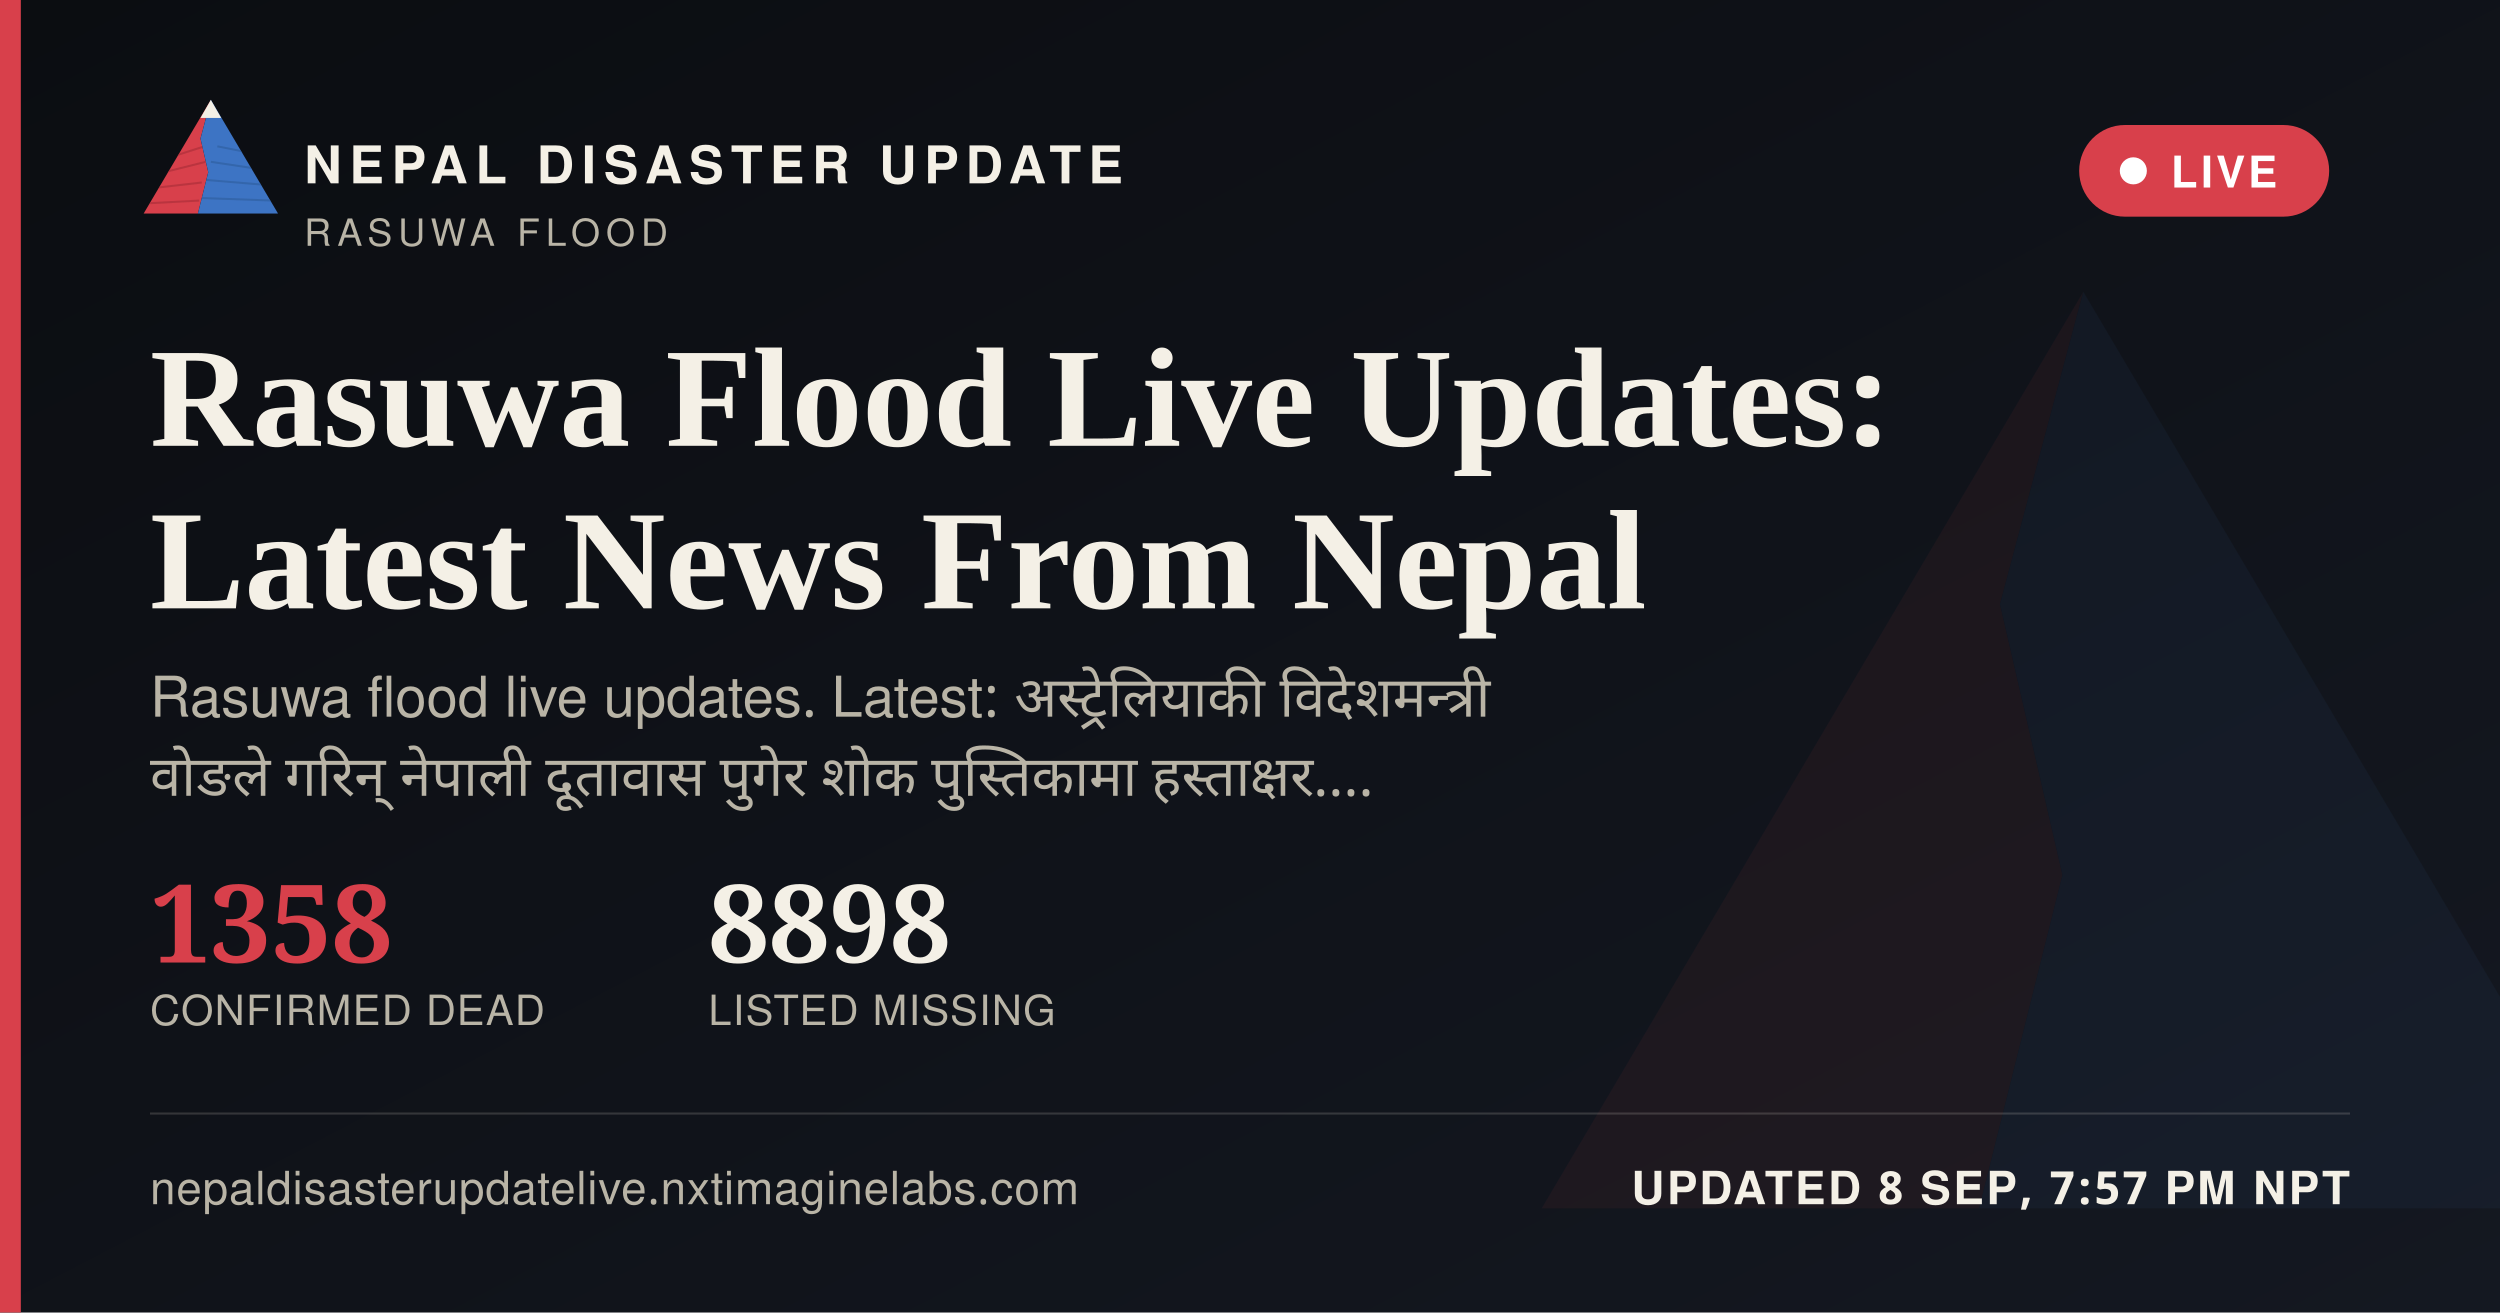
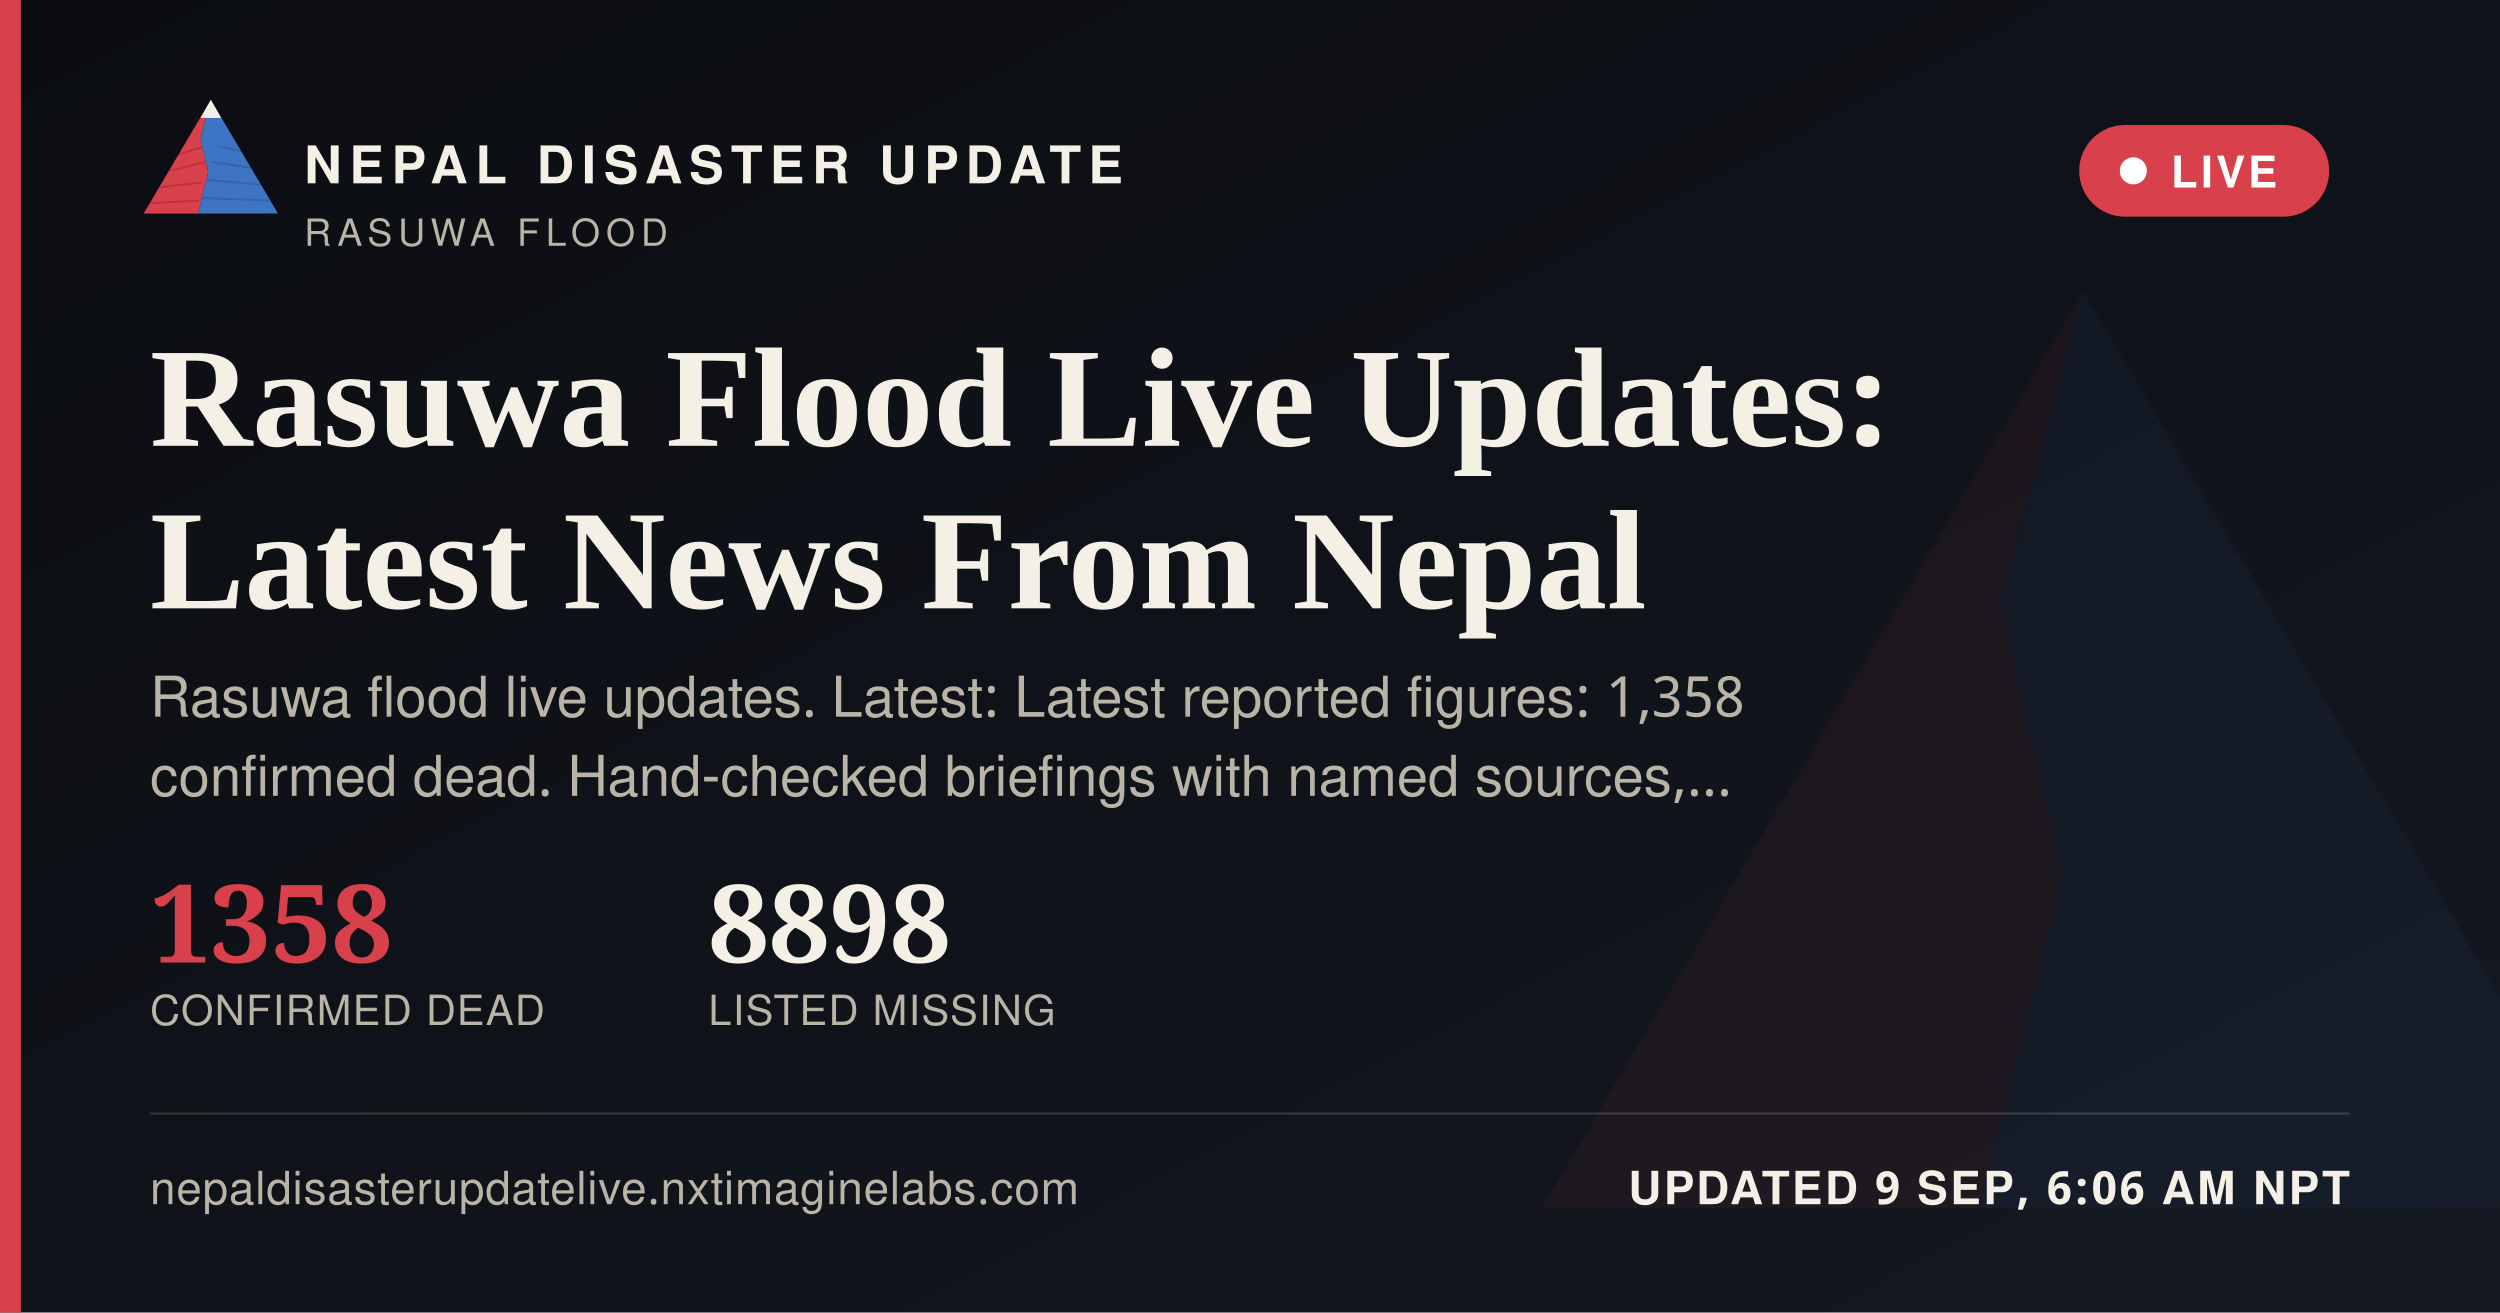
<svg xmlns="http://www.w3.org/2000/svg" width="1200" height="630" viewBox="0 0 1200 630">
  <defs>
    <linearGradient id="ogbg" x1="0" y1="0" x2="1" y2="1">
      <stop offset="0" stop-color="#0B0D11" />
      <stop offset="1" stop-color="#141821" />
    </linearGradient>
  </defs>
  <rect width="1200" height="630" fill="url(#ogbg)" />
  <g transform="translate(700,60) scale(5)" opacity="0.06">
    <polygon points="60,16 52,46 58,72 50,104 8,104" fill="#D8404B" />
    <polygon points="60,16 112,104 50,104 58,72 52,46" fill="#3D74C4" />
  </g>
  <rect x="0" y="0" width="10" height="630" fill="#D8404B" />
  <g transform="translate(64,38) scale(0.62)">
    <g>
      <defs>
        <clipPath id="ogLc">
          <polygon points="60,16 52,46 58,72 50,104 8,104" />
        </clipPath>
        <clipPath id="ogRc">
          <polygon points="60,16 112,104 50,104 58,72 52,46" />
        </clipPath>
      </defs>
      <polygon points="60,16 52,46 58,72 50,104 8,104" fill="#D8404B" />
      <g clip-path="url(#ogLc)" stroke="#A32A34" stroke-width="1.6" fill="none" opacity="0.55">
        <path d="M30,60 L55,52" />
        <path d="M24,72 L56,64" />
        <path d="M18,84 L53,80" />
        <path d="M13,96 L51,94" />
      </g>
      <polygon points="60,16 112,104 50,104 58,72 52,46" fill="#3D74C4" />
      <g clip-path="url(#ogRc)" stroke="#2A5793" stroke-width="1.6" fill="none" opacity="0.5">
        <path d="M65,52 L95,58" />
        <path d="M60,64 L100,70" />
        <path d="M56,78 L104,82" />
        <path d="M52,92 L108,94" />
      </g>
      <polygon points="60,16 52,30 68,30" fill="#F4F0E6" />
    </g>
  </g>
  <text x="146" y="88" font-family="'Public Sans', 'Noto Sans Devanagari', 'Helvetica Neue', Helvetica, Arial, sans-serif" font-size="25" font-weight="800" letter-spacing="3.6" fill="#F4F0E6">NEPAL DISASTER UPDATE</text>
  <text x="146" y="118" font-family="'Public Sans', 'Noto Sans Devanagari', 'Helvetica Neue', Helvetica, Arial, sans-serif" font-size="18" letter-spacing="2.8" fill="#B9B4A6">RASUWA FLOOD</text>
  <g>
    <rect x="998" y="60" width="120" height="44" rx="22" fill="#D8404B" stroke="none" />
    <circle cx="1024" cy="82" r="6.5" fill="#FFFFFF" />
    <text x="1042" y="90" font-family="'Public Sans', 'Noto Sans Devanagari', 'Helvetica Neue', Helvetica, Arial, sans-serif" font-size="21" font-weight="700" letter-spacing="1.6" fill="#FFFFFF">LIVE</text>
  </g>
  <text x="72" y="214" font-family="Newsreader, 'Noto Serif Devanagari', Georgia, 'Times New Roman', serif" font-size="68" font-weight="600" fill="#F4F0E6">Rasuwa Flood Live Updates:</text>
  <text x="72" y="292" font-family="Newsreader, 'Noto Serif Devanagari', Georgia, 'Times New Roman', serif" font-size="68" font-weight="600" fill="#F4F0E6">Latest News From Nepal</text>
-   <text x="72" y="344" font-family="'Public Sans', 'Noto Sans Devanagari', 'Helvetica Neue', Helvetica, Arial, sans-serif" font-size="27" fill="#B9B4A6" word-spacing="6">Rasuwa flood live updates. Latest: अस्ट्रेलियाकी विदेशमन्त्री</text>
-   <text x="72" y="382" font-family="'Public Sans', 'Noto Sans Devanagari', 'Helvetica Neue', Helvetica, Arial, sans-serif" font-size="27" fill="#B9B4A6" word-spacing="6">वोङले गरिन् नेपाली दूतावास पुगेर शोक पुस्तिकामा हस्ताक्षर.…</text>
+   <text x="72" y="344" font-family="'Public Sans', 'Noto Sans Devanagari', 'Helvetica Neue', Helvetica, Arial, sans-serif" font-size="27" fill="#B9B4A6">Rasuwa flood live updates. Latest: Latest reported figures: 1,358</text>
+   <text x="72" y="382" font-family="'Public Sans', 'Noto Sans Devanagari', 'Helvetica Neue', Helvetica, Arial, sans-serif" font-size="27" fill="#B9B4A6">confirmed dead. Hand-checked briefings with named sources,…</text>
  <g transform="translate(72,462)">
    <text x="0" y="0" font-family="Newsreader, 'Noto Serif Devanagari', Georgia, 'Times New Roman', serif" font-size="52" font-weight="600" fill="#D8404B">1358</text>
    <text x="0" y="30" font-family="'Public Sans', 'Noto Sans Devanagari', 'Helvetica Neue', Helvetica, Arial, sans-serif" font-size="20" letter-spacing="0.6" fill="#B9B4A6">CONFIRMED DEAD</text>
    <text x="268" y="0" font-family="Newsreader, 'Noto Serif Devanagari', Georgia, 'Times New Roman', serif" font-size="52" font-weight="600" fill="#F4F0E6">8898</text>
    <text x="268" y="30" font-family="'Public Sans', 'Noto Sans Devanagari', 'Helvetica Neue', Helvetica, Arial, sans-serif" font-size="20" letter-spacing="0.6" fill="#B9B4A6">LISTED MISSING</text>
  </g>
  <rect x="72" y="534" width="1056" height="1" fill="rgba(244,240,230,0.16)" />
  <text x="72" y="578" font-family="'Public Sans', 'Noto Sans Devanagari', 'Helvetica Neue', Helvetica, Arial, sans-serif" font-size="22" fill="#B9B4A6" letter-spacing="0.4">nepaldisasterupdatelive.nxtimaginelabs.com</text>
-   <text x="1128" y="578" text-anchor="end" font-family="'Public Sans', 'Noto Sans Devanagari', 'Helvetica Neue', Helvetica, Arial, sans-serif" font-size="22" font-weight="700" letter-spacing="1.2" fill="#F4F0E6">UPDATED 8 SEP, 7:57 PM NPT</text>
+   <text x="1128" y="578" text-anchor="end" font-family="'Public Sans', 'Noto Sans Devanagari', 'Helvetica Neue', Helvetica, Arial, sans-serif" font-size="22" font-weight="700" letter-spacing="1.2" fill="#F4F0E6">UPDATED 9 SEP, 6:06 AM NPT</text>
</svg>
